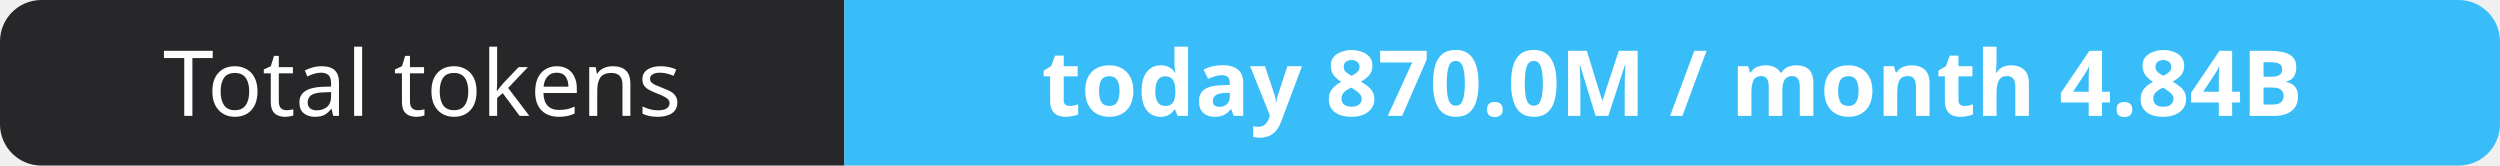
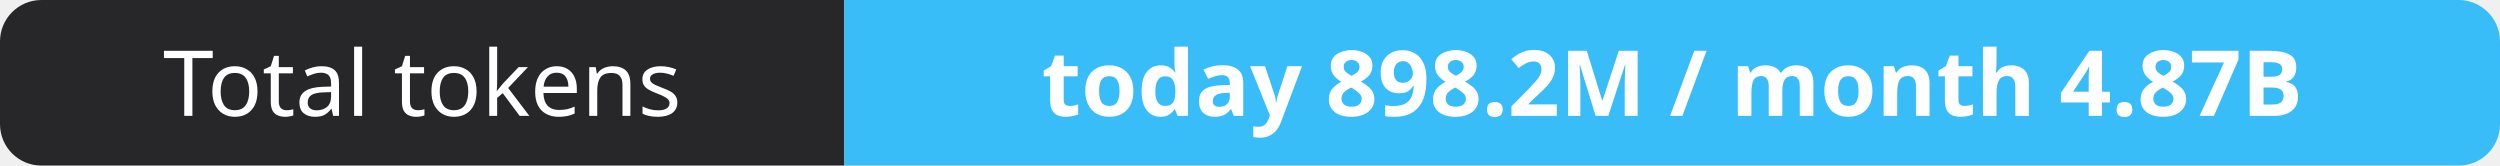
- <svg xmlns="http://www.w3.org/2000/svg" width="302" height="20" role="img" aria-label="Total tokens: today 870.0M / month 4.84B">
+ <svg xmlns="http://www.w3.org/2000/svg" width="302" height="20" role="img" aria-label="Total tokens: today 898.2M / month 4.87B">
  <clipPath id="r">
    <rect width="302" height="20" rx="5" fill="#fff" />
  </clipPath>
  <g clip-path="url(#r)">
    <rect width="102" height="20" fill="#27272a" />
    <rect x="102" width="200" height="20" fill="#38bdf8" />
  </g>
  <g fill="#fff" text-anchor="middle" font-family="Verdana,Geneva,sans-serif" font-size="11">
    <text x="51.0" y="14">Total tokens</text>
-     <text x="202.0" y="14" font-weight="700">today 870.0M / month 4.84B</text>
+     <text x="202.0" y="14" font-weight="700">today 898.2M / month 4.87B</text>
  </g>
</svg>
